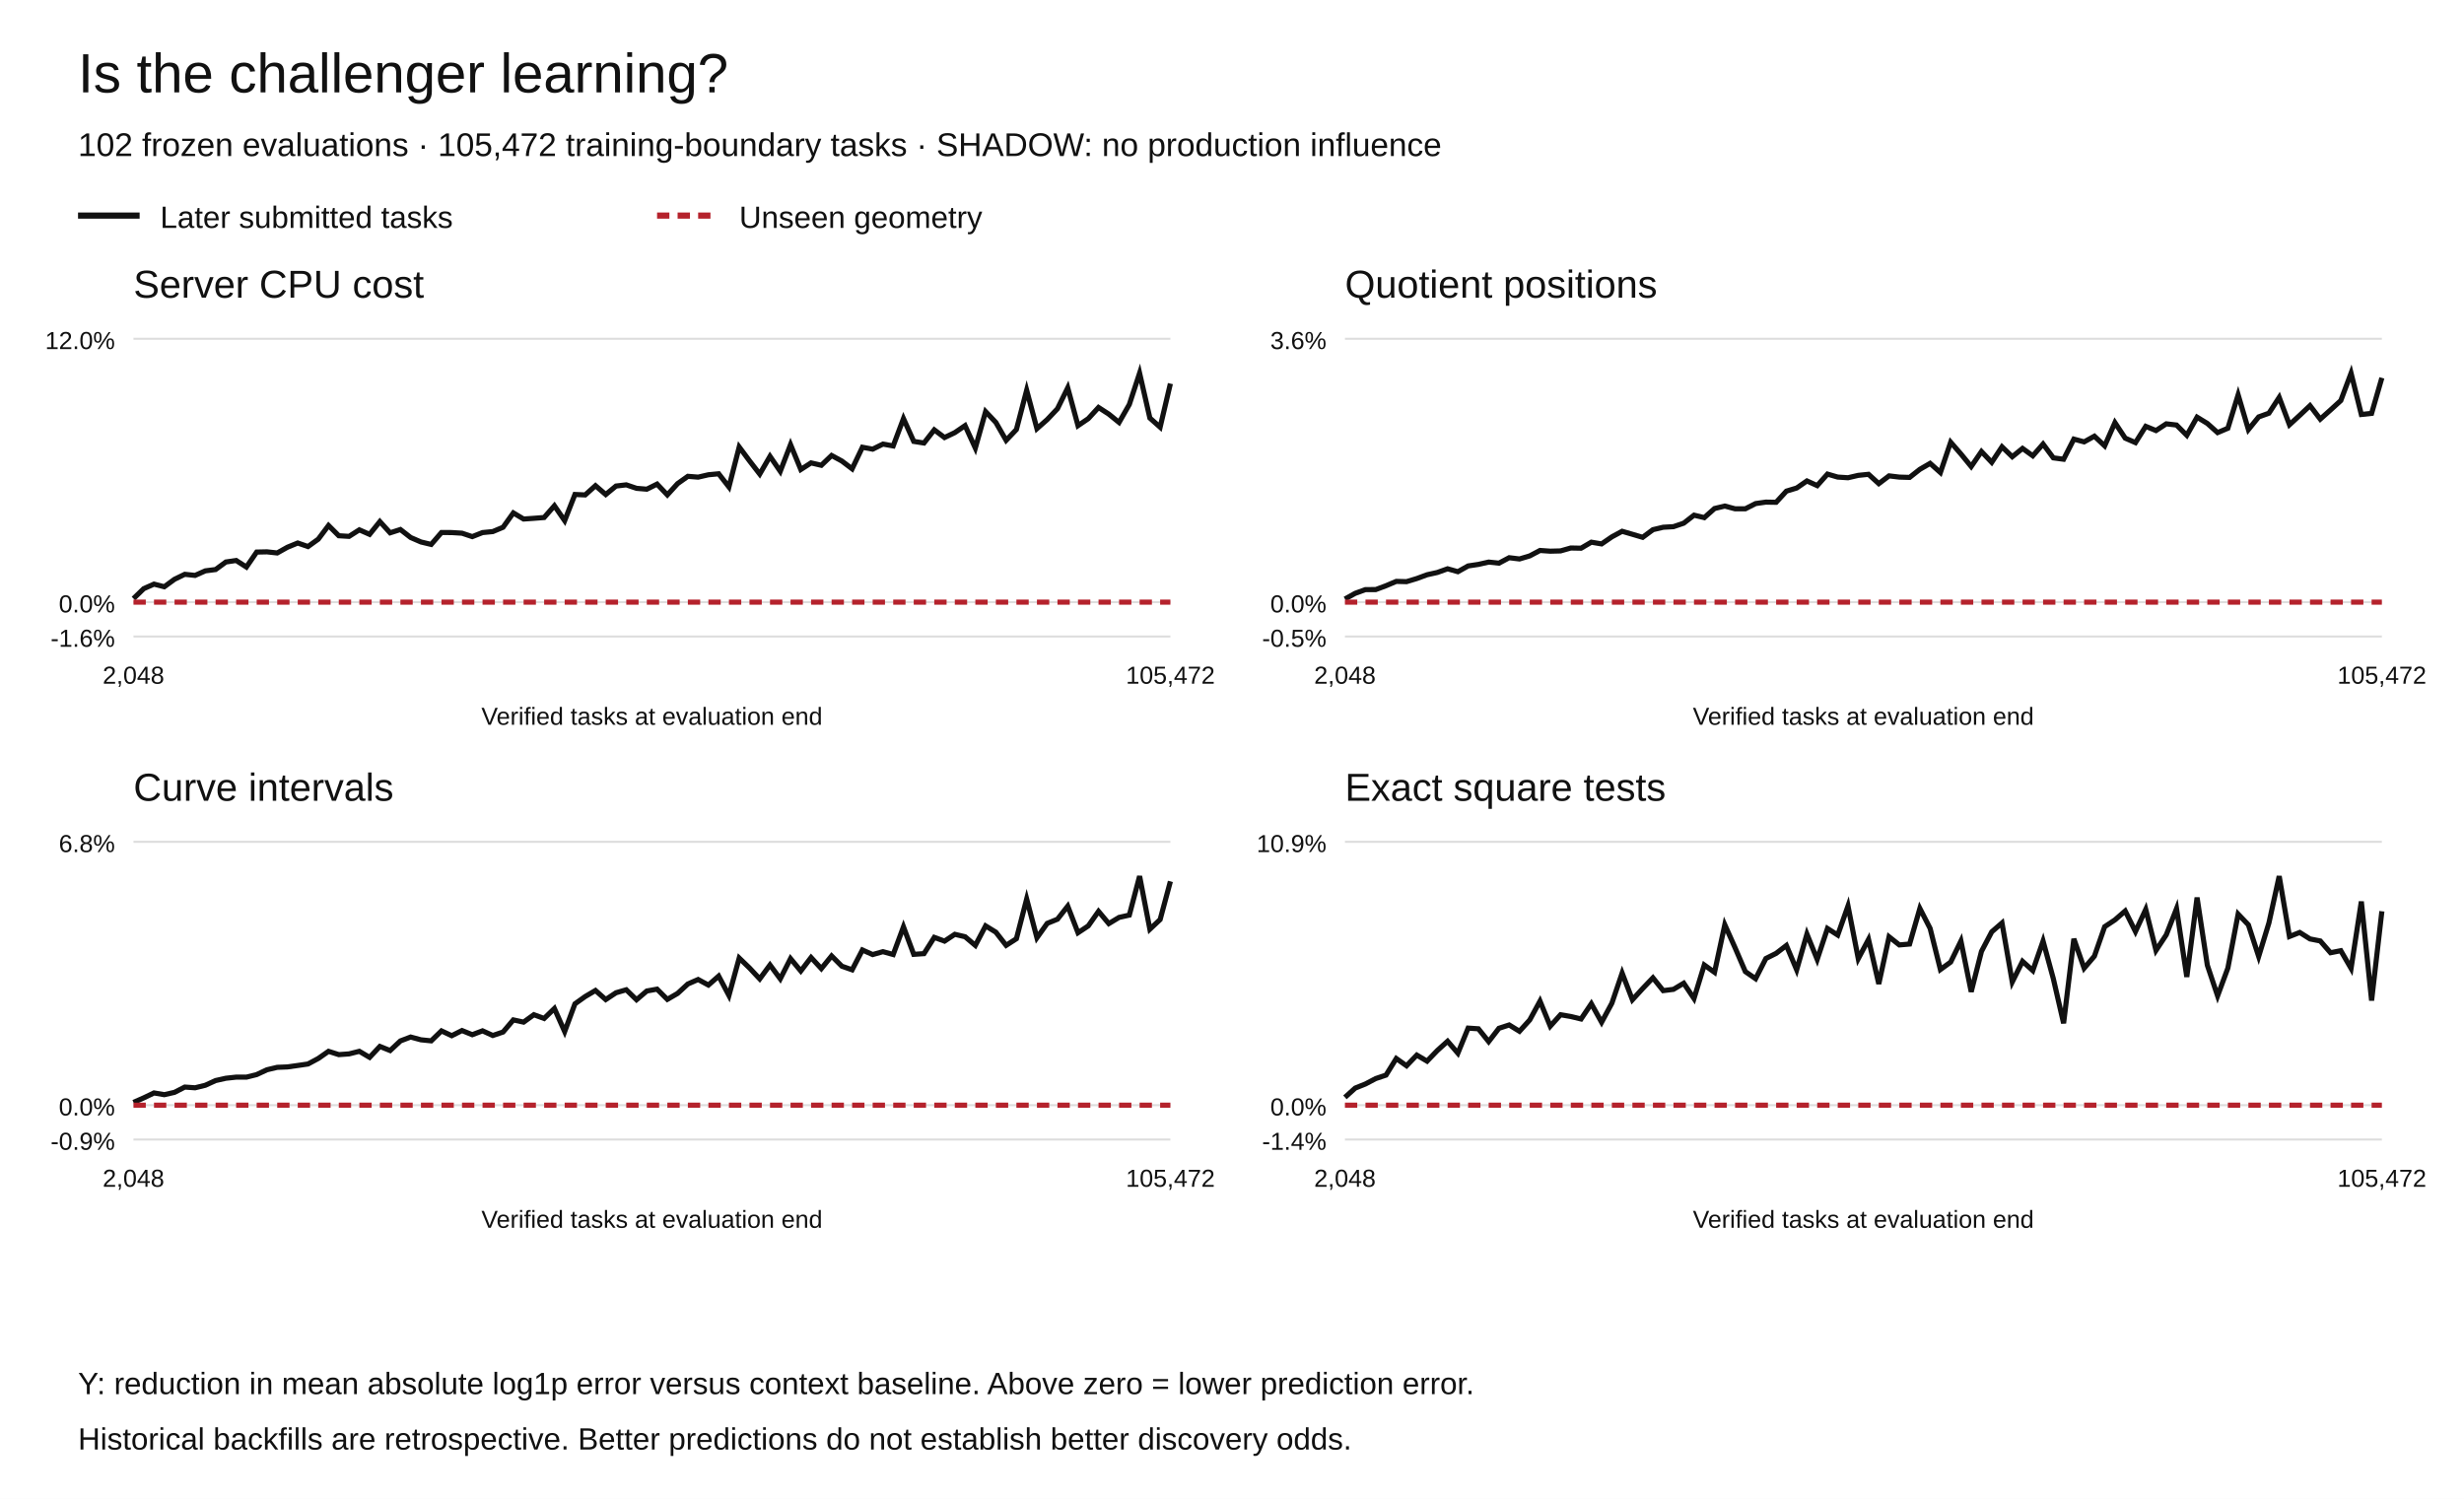
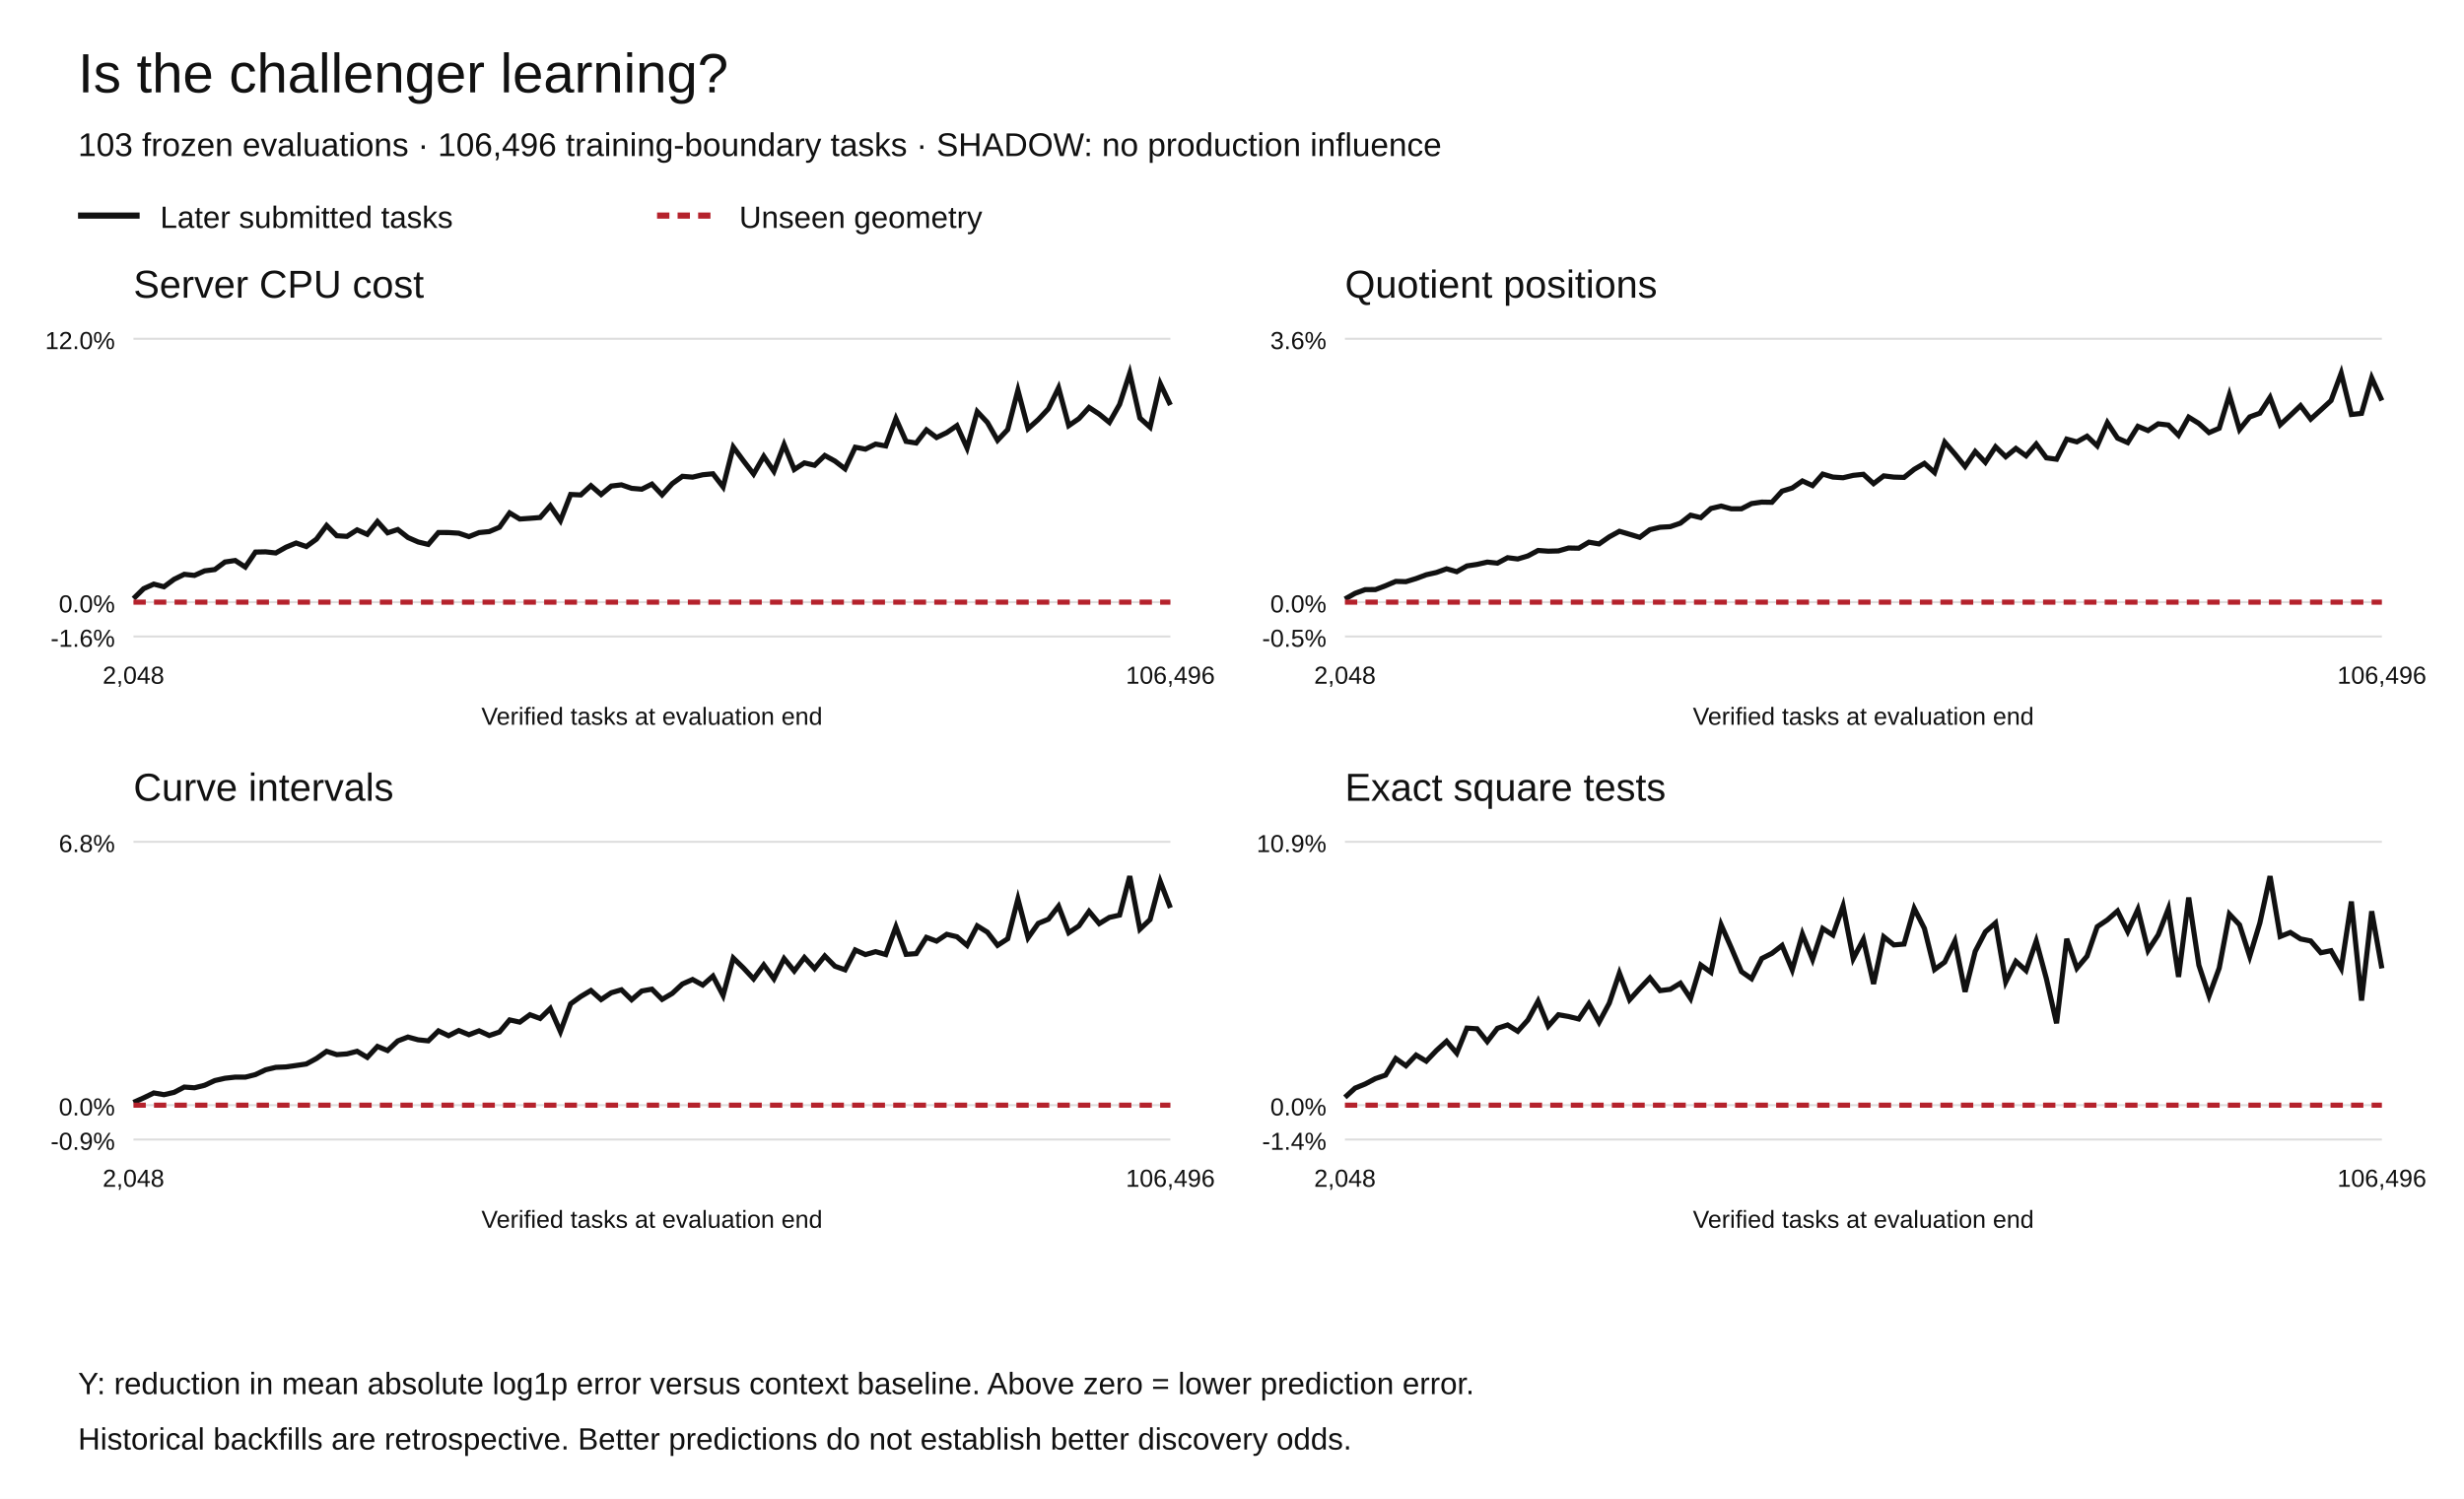
<svg xmlns="http://www.w3.org/2000/svg" width="1200" height="730" viewBox="0 0 1200 730" role="img" aria-labelledby="title desc">
  <rect width="1200" height="730" fill="white" />
  <g font-family="Arial,Helvetica,sans-serif" fill="#111">
    <text x="38" y="45" font-size="27">Is the challenger learning?</text>
-     <text x="38" y="76" font-size="16">102 frozen evaluations · 105,472 training-boundary tasks · SHADOW: no production influence</text>
+     <text x="38" y="76" font-size="16">103 frozen evaluations · 106,496 training-boundary tasks · SHADOW: no production influence</text>
    <path d="M38 105h30" stroke="#111" stroke-width="3" />
    <text x="78" y="111" font-size="15">Later submitted tasks</text>
    <path d="M320 105h30" stroke="#b5222c" stroke-width="3" stroke-dasharray="6 4" />
    <text x="360" y="111" font-size="15">Unseen geometry</text>
    <text x="65" y="145" font-size="19">Server CPU cost</text>
    <path d="M65 310.00h505" stroke="#ddd" />
    <text x="56" y="315.00" text-anchor="end" font-size="12">-1.6%</text>
    <path d="M65 293.27h505" stroke="#ddd" />
    <text x="56" y="298.27" text-anchor="end" font-size="12">0.0%</text>
    <path d="M65 165.00h505" stroke="#ddd" />
    <text x="56" y="170.00" text-anchor="end" font-size="12">12.0%</text>
-     <polyline points="65.00,291.55 70.00,286.70 75.00,284.49 80.00,285.78 85.00,282.13 90.00,279.71 95.00,280.25 100.00,278.03 105.00,277.39 110.00,273.72 115.00,272.97 120.00,276.17 125.00,268.88 130.00,268.77 135.00,269.32 140.00,266.52 145.00,264.47 150.00,266.20 155.00,262.60 160.00,255.94 165.00,260.93 170.00,261.24 175.00,258.06 180.00,260.25 185.00,254.02 190.00,259.51 195.00,257.90 200.00,261.79 205.00,263.96 210.00,265.16 215.00,259.36 220.00,259.38 225.00,259.69 230.00,261.36 235.00,259.39 240.00,258.90 245.00,256.80 250.00,249.81 255.00,252.79 260.00,252.44 265.00,252.05 270.00,246.33 275.00,253.59 280.00,240.83 285.00,241.05 290.00,236.54 295.00,240.85 300.00,236.73 305.00,236.14 310.00,237.84 315.00,238.26 320.00,235.78 325.00,241.03 330.00,235.54 335.00,231.99 340.00,232.39 345.00,231.23 350.00,230.75 355.00,237.17 360.00,217.71 365.00,224.43 370.00,230.89 375.00,222.25 380.00,229.55 385.00,216.53 390.00,228.67 395.00,225.45 400.00,226.62 405.00,221.84 410.00,224.55 415.00,228.34 420.00,217.83 425.00,218.76 430.00,216.29 435.00,217.18 440.00,203.87 445.00,214.98 450.00,215.77 455.00,209.35 460.00,213.10 465.00,210.71 470.00,207.30 475.00,218.22 480.00,200.47 485.00,205.75 490.00,214.46 495.00,209.20 500.00,190.06 505.00,208.77 510.00,204.35 515.00,199.07 520.00,188.87 525.00,207.30 530.00,203.90 535.00,198.45 540.00,201.69 545.00,205.74 550.00,196.99 555.00,181.73 560.00,203.60 565.00,208.05 570.00,186.83" fill="none" stroke="#111" stroke-width="2.5" stroke-dasharray="" />
-     <polyline points="65.00,293.27 70.00,293.27 75.00,293.27 80.00,293.27 85.00,293.27 90.00,293.27 95.00,293.27 100.00,293.27 105.00,293.27 110.00,293.27 115.00,293.27 120.00,293.27 125.00,293.27 130.00,293.27 135.00,293.27 140.00,293.27 145.00,293.27 150.00,293.27 155.00,293.27 160.00,293.27 165.00,293.27 170.00,293.27 175.00,293.27 180.00,293.27 185.00,293.27 190.00,293.27 195.00,293.27 200.00,293.27 205.00,293.27 210.00,293.27 215.00,293.27 220.00,293.27 225.00,293.27 230.00,293.27 235.00,293.27 240.00,293.27 245.00,293.27 250.00,293.27 255.00,293.27 260.00,293.27 265.00,293.27 270.00,293.27 275.00,293.27 280.00,293.27 285.00,293.27 290.00,293.27 295.00,293.27 300.00,293.27 305.00,293.27 310.00,293.27 315.00,293.27 320.00,293.27 325.00,293.27 330.00,293.27 335.00,293.27 340.00,293.27 345.00,293.27 350.00,293.27 355.00,293.27 360.00,293.27 365.00,293.27 370.00,293.27 375.00,293.27 380.00,293.27 385.00,293.27 390.00,293.27 395.00,293.27 400.00,293.27 405.00,293.27 410.00,293.27 415.00,293.27 420.00,293.27 425.00,293.27 430.00,293.27 435.00,293.27 440.00,293.27 445.00,293.27 450.00,293.27 455.00,293.27 460.00,293.27 465.00,293.27 470.00,293.27 475.00,293.27 480.00,293.27 485.00,293.27 490.00,293.27 495.00,293.27 500.00,293.27 505.00,293.27 510.00,293.27 515.00,293.27 520.00,293.27 525.00,293.27 530.00,293.27 535.00,293.27 540.00,293.27 545.00,293.27 550.00,293.27 555.00,293.27 560.00,293.27 565.00,293.27 570.00,293.27" fill="none" stroke="#b5222c" stroke-width="2.5" stroke-dasharray="6 4" />
+     <polyline points="65.00,291.55 69.95,286.70 74.90,284.49 79.85,285.78 84.80,282.13 89.75,279.71 94.71,280.25 99.66,278.03 104.61,277.39 109.56,273.72 114.51,272.97 119.46,276.17 124.41,268.88 129.36,268.77 134.31,269.32 139.26,266.52 144.22,264.47 149.17,266.20 154.12,262.60 159.07,255.94 164.02,260.93 168.97,261.24 173.92,258.06 178.87,260.25 183.82,254.02 188.77,259.51 193.73,257.90 198.68,261.79 203.63,263.96 208.58,265.16 213.53,259.36 218.48,259.38 223.43,259.69 228.38,261.36 233.33,259.39 238.28,258.90 243.24,256.80 248.19,249.81 253.14,252.79 258.09,252.44 263.04,252.05 267.99,246.33 272.94,253.59 277.89,240.83 282.84,241.05 287.79,236.54 292.75,240.85 297.70,236.73 302.65,236.14 307.60,237.84 312.55,238.26 317.50,235.78 322.45,241.03 327.40,235.54 332.35,231.99 337.30,232.39 342.25,231.23 347.21,230.75 352.16,237.17 357.11,217.71 362.06,224.43 367.01,230.89 371.96,222.25 376.91,229.55 381.86,216.53 386.81,228.67 391.76,225.45 396.72,226.62 401.67,221.84 406.62,224.55 411.57,228.34 416.52,217.83 421.47,218.76 426.42,216.29 431.37,217.18 436.32,203.87 441.27,214.98 446.23,215.77 451.18,209.35 456.13,213.10 461.08,210.71 466.03,207.30 470.98,218.22 475.93,200.47 480.88,205.75 485.83,214.46 490.78,209.20 495.74,190.06 500.69,208.77 505.64,204.35 510.59,199.07 515.54,188.87 520.49,207.30 525.44,203.90 530.39,198.45 535.34,201.69 540.29,205.74 545.25,196.99 550.20,181.73 555.15,203.60 560.10,208.05 565.05,186.83 570.00,197.27" fill="none" stroke="#111" stroke-width="2.5" stroke-dasharray="" />
+     <polyline points="65.00,293.27 69.95,293.27 74.90,293.27 79.85,293.27 84.80,293.27 89.75,293.27 94.71,293.27 99.66,293.27 104.61,293.27 109.56,293.27 114.51,293.27 119.46,293.27 124.41,293.27 129.36,293.27 134.31,293.27 139.26,293.27 144.22,293.27 149.17,293.27 154.12,293.27 159.07,293.27 164.02,293.27 168.97,293.27 173.92,293.27 178.87,293.27 183.82,293.27 188.77,293.27 193.73,293.27 198.68,293.27 203.63,293.27 208.58,293.27 213.53,293.27 218.48,293.27 223.43,293.27 228.38,293.27 233.33,293.27 238.28,293.27 243.24,293.27 248.19,293.27 253.14,293.27 258.09,293.27 263.04,293.27 267.99,293.27 272.94,293.27 277.89,293.27 282.84,293.27 287.79,293.27 292.75,293.27 297.70,293.27 302.65,293.27 307.60,293.27 312.55,293.27 317.50,293.27 322.45,293.27 327.40,293.27 332.35,293.27 337.30,293.27 342.25,293.27 347.21,293.27 352.16,293.27 357.11,293.27 362.06,293.27 367.01,293.27 371.96,293.27 376.91,293.27 381.86,293.27 386.81,293.27 391.76,293.27 396.72,293.27 401.67,293.27 406.62,293.27 411.57,293.27 416.52,293.27 421.47,293.27 426.42,293.27 431.37,293.27 436.32,293.27 441.27,293.27 446.23,293.27 451.18,293.27 456.13,293.27 461.08,293.27 466.03,293.27 470.98,293.27 475.93,293.27 480.88,293.27 485.83,293.27 490.78,293.27 495.74,293.27 500.69,293.27 505.64,293.27 510.59,293.27 515.54,293.27 520.49,293.27 525.44,293.27 530.39,293.27 535.34,293.27 540.29,293.27 545.25,293.27 550.20,293.27 555.15,293.27 560.10,293.27 565.05,293.27 570.00,293.27" fill="none" stroke="#b5222c" stroke-width="2.5" stroke-dasharray="6 4" />
    <text x="65.00" y="333" text-anchor="middle" font-size="12">2,048</text>
-     <text x="570.00" y="333" text-anchor="middle" font-size="12">105,472</text>
+     <text x="570.00" y="333" text-anchor="middle" font-size="12">106,496</text>
    <text x="317.5" y="353" text-anchor="middle" font-size="12">Verified tasks at evaluation end</text>
    <text x="655" y="145" font-size="19">Quotient positions</text>
    <path d="M655 310.00h505" stroke="#ddd" />
    <text x="646" y="315.00" text-anchor="end" font-size="12">-0.5%</text>
    <path d="M655 293.27h505" stroke="#ddd" />
    <text x="646" y="298.27" text-anchor="end" font-size="12">0.0%</text>
    <path d="M655 165.00h505" stroke="#ddd" />
    <text x="646" y="170.00" text-anchor="end" font-size="12">3.6%</text>
-     <polyline points="655.00,291.76 660.00,288.97 665.00,287.16 670.00,287.15 675.00,285.28 680.00,283.16 685.00,283.29 690.00,281.78 695.00,279.93 700.00,278.82 705.00,277.03 710.00,278.44 715.00,275.64 720.00,274.89 725.00,273.76 730.00,274.28 735.00,271.63 740.00,272.24 745.00,270.75 750.00,268.10 755.00,268.45 760.00,268.32 765.00,266.90 770.00,267.00 775.00,264.07 780.00,264.91 785.00,261.47 790.00,258.76 795.00,260.22 800.00,261.70 805.00,257.98 810.00,256.79 815.00,256.51 820.00,254.81 825.00,250.92 830.00,252.11 835.00,247.67 840.00,246.47 845.00,247.81 850.00,247.81 855.00,245.26 860.00,244.55 865.00,244.64 870.00,239.20 875.00,237.69 880.00,234.24 885.00,236.51 890.00,230.90 895.00,232.36 900.00,232.68 905.00,231.52 910.00,231.01 915.00,235.55 920.00,231.77 925.00,232.37 930.00,232.52 935.00,228.58 940.00,225.68 945.00,230.14 950.00,215.37 955.00,221.11 960.00,227.22 965.00,219.92 970.00,225.18 975.00,217.61 980.00,222.45 985.00,218.40 990.00,222.00 995.00,216.27 1000.00,223.00 1005.00,223.67 1010.00,213.87 1015.00,215.21 1020.00,212.45 1025.00,217.15 1030.00,205.84 1035.00,213.40 1040.00,215.57 1045.00,207.65 1050.00,209.70 1055.00,206.42 1060.00,207.01 1065.00,212.01 1070.00,203.18 1075.00,206.23 1080.00,210.70 1085.00,208.58 1090.00,192.29 1095.00,209.22 1100.00,203.06 1105.00,201.24 1110.00,193.55 1115.00,206.88 1120.00,202.28 1125.00,197.57 1130.00,204.13 1135.00,199.66 1140.00,195.10 1145.00,181.73 1150.00,201.87 1155.00,201.33 1160.00,184.04" fill="none" stroke="#111" stroke-width="2.5" stroke-dasharray="" />
-     <polyline points="655.00,293.27 660.00,293.27 665.00,293.27 670.00,293.27 675.00,293.27 680.00,293.27 685.00,293.27 690.00,293.27 695.00,293.27 700.00,293.27 705.00,293.27 710.00,293.27 715.00,293.27 720.00,293.27 725.00,293.27 730.00,293.27 735.00,293.27 740.00,293.27 745.00,293.27 750.00,293.27 755.00,293.27 760.00,293.27 765.00,293.27 770.00,293.27 775.00,293.27 780.00,293.27 785.00,293.27 790.00,293.27 795.00,293.27 800.00,293.27 805.00,293.27 810.00,293.27 815.00,293.27 820.00,293.27 825.00,293.27 830.00,293.27 835.00,293.27 840.00,293.27 845.00,293.27 850.00,293.27 855.00,293.27 860.00,293.27 865.00,293.27 870.00,293.27 875.00,293.27 880.00,293.27 885.00,293.27 890.00,293.27 895.00,293.27 900.00,293.27 905.00,293.27 910.00,293.27 915.00,293.27 920.00,293.27 925.00,293.27 930.00,293.27 935.00,293.27 940.00,293.27 945.00,293.27 950.00,293.27 955.00,293.27 960.00,293.27 965.00,293.27 970.00,293.27 975.00,293.27 980.00,293.27 985.00,293.27 990.00,293.27 995.00,293.27 1000.00,293.27 1005.00,293.27 1010.00,293.27 1015.00,293.27 1020.00,293.27 1025.00,293.27 1030.00,293.27 1035.00,293.27 1040.00,293.27 1045.00,293.27 1050.00,293.27 1055.00,293.27 1060.00,293.27 1065.00,293.27 1070.00,293.27 1075.00,293.27 1080.00,293.27 1085.00,293.27 1090.00,293.27 1095.00,293.27 1100.00,293.27 1105.00,293.27 1110.00,293.27 1115.00,293.27 1120.00,293.27 1125.00,293.27 1130.00,293.27 1135.00,293.27 1140.00,293.27 1145.00,293.27 1150.00,293.27 1155.00,293.27 1160.00,293.27" fill="none" stroke="#b5222c" stroke-width="2.5" stroke-dasharray="6 4" />
+     <polyline points="655.00,291.76 659.95,288.97 664.90,287.16 669.85,287.15 674.80,285.28 679.75,283.16 684.71,283.29 689.66,281.78 694.61,279.93 699.56,278.82 704.51,277.03 709.46,278.44 714.41,275.64 719.36,274.89 724.31,273.76 729.26,274.28 734.22,271.63 739.17,272.24 744.12,270.75 749.07,268.10 754.02,268.45 758.97,268.32 763.92,266.90 768.87,267.00 773.82,264.07 778.77,264.91 783.73,261.47 788.68,258.76 793.63,260.22 798.58,261.70 803.53,257.98 808.48,256.79 813.43,256.51 818.38,254.81 823.33,250.92 828.28,252.11 833.24,247.67 838.19,246.47 843.14,247.81 848.09,247.81 853.04,245.26 857.99,244.55 862.94,244.64 867.89,239.20 872.84,237.69 877.79,234.24 882.75,236.51 887.70,230.90 892.65,232.36 897.60,232.68 902.55,231.52 907.50,231.01 912.45,235.55 917.40,231.77 922.35,232.37 927.30,232.52 932.25,228.58 937.21,225.68 942.16,230.14 947.11,215.37 952.06,221.11 957.01,227.22 961.96,219.92 966.91,225.18 971.86,217.61 976.81,222.45 981.76,218.40 986.72,222.00 991.67,216.27 996.62,223.00 1001.57,223.67 1006.52,213.87 1011.47,215.21 1016.42,212.45 1021.37,217.15 1026.32,205.84 1031.27,213.40 1036.23,215.57 1041.18,207.65 1046.13,209.70 1051.08,206.42 1056.03,207.01 1060.98,212.01 1065.93,203.18 1070.88,206.23 1075.83,210.70 1080.78,208.58 1085.74,192.29 1090.69,209.22 1095.64,203.06 1100.59,201.24 1105.54,193.55 1110.49,206.88 1115.44,202.28 1120.39,197.57 1125.34,204.13 1130.29,199.66 1135.25,195.10 1140.20,181.73 1145.15,201.87 1150.10,201.33 1155.05,184.04 1160.00,195.07" fill="none" stroke="#111" stroke-width="2.5" stroke-dasharray="" />
+     <polyline points="655.00,293.27 659.95,293.27 664.90,293.27 669.85,293.27 674.80,293.27 679.75,293.27 684.71,293.27 689.66,293.27 694.61,293.27 699.56,293.27 704.51,293.27 709.46,293.27 714.41,293.27 719.36,293.27 724.31,293.27 729.26,293.27 734.22,293.27 739.17,293.27 744.12,293.27 749.07,293.27 754.02,293.27 758.97,293.27 763.92,293.27 768.87,293.27 773.82,293.27 778.77,293.27 783.73,293.27 788.68,293.27 793.63,293.27 798.58,293.27 803.53,293.27 808.48,293.27 813.43,293.27 818.38,293.27 823.33,293.27 828.28,293.27 833.24,293.27 838.19,293.27 843.14,293.27 848.09,293.27 853.04,293.27 857.99,293.27 862.94,293.27 867.89,293.27 872.84,293.27 877.79,293.27 882.75,293.27 887.70,293.27 892.65,293.27 897.60,293.27 902.55,293.27 907.50,293.27 912.45,293.27 917.40,293.27 922.35,293.27 927.30,293.27 932.25,293.27 937.21,293.27 942.16,293.27 947.11,293.27 952.06,293.27 957.01,293.27 961.96,293.27 966.91,293.27 971.86,293.27 976.81,293.27 981.76,293.27 986.72,293.27 991.67,293.27 996.62,293.27 1001.57,293.27 1006.52,293.27 1011.47,293.27 1016.42,293.27 1021.37,293.27 1026.32,293.27 1031.27,293.27 1036.23,293.27 1041.18,293.27 1046.13,293.27 1051.08,293.27 1056.03,293.27 1060.98,293.27 1065.93,293.27 1070.88,293.27 1075.83,293.27 1080.78,293.27 1085.74,293.27 1090.69,293.27 1095.64,293.27 1100.59,293.27 1105.54,293.27 1110.49,293.27 1115.44,293.27 1120.39,293.27 1125.34,293.27 1130.29,293.27 1135.25,293.27 1140.20,293.27 1145.15,293.27 1150.10,293.27 1155.05,293.27 1160.00,293.27" fill="none" stroke="#b5222c" stroke-width="2.5" stroke-dasharray="6 4" />
    <text x="655.00" y="333" text-anchor="middle" font-size="12">2,048</text>
-     <text x="1160.00" y="333" text-anchor="middle" font-size="12">105,472</text>
+     <text x="1160.00" y="333" text-anchor="middle" font-size="12">106,496</text>
    <text x="907.5" y="353" text-anchor="middle" font-size="12">Verified tasks at evaluation end</text>
    <text x="65" y="390" font-size="19">Curve intervals</text>
    <path d="M65 555.00h505" stroke="#ddd" />
    <text x="56" y="560.00" text-anchor="end" font-size="12">-0.9%</text>
    <path d="M65 538.27h505" stroke="#ddd" />
    <text x="56" y="543.27" text-anchor="end" font-size="12">0.0%</text>
    <path d="M65 410.00h505" stroke="#ddd" />
    <text x="56" y="415.00" text-anchor="end" font-size="12">6.8%</text>
-     <polyline points="65.00,536.91 70.00,534.71 75.00,532.31 80.00,533.16 85.00,532.02 90.00,529.45 95.00,529.80 100.00,528.57 105.00,526.28 110.00,525.16 115.00,524.61 120.00,524.62 125.00,523.37 130.00,521.03 135.00,519.84 140.00,519.64 145.00,518.94 150.00,518.21 155.00,515.53 160.00,512.04 165.00,513.65 170.00,513.29 175.00,512.03 180.00,514.99 185.00,509.66 190.00,511.66 195.00,506.98 200.00,505.08 205.00,506.43 210.00,506.94 215.00,502.09 220.00,504.43 225.00,501.92 230.00,503.95 235.00,502.06 240.00,504.33 245.00,502.64 250.00,496.74 255.00,497.82 260.00,494.21 265.00,496.04 270.00,491.19 275.00,502.43 280.00,488.92 285.00,485.35 290.00,482.41 295.00,486.83 300.00,483.52 305.00,482.06 310.00,486.92 315.00,482.66 320.00,481.76 325.00,486.74 330.00,483.84 335.00,479.24 340.00,477.06 345.00,479.77 350.00,475.40 355.00,484.85 360.00,466.61 365.00,471.43 370.00,476.76 375.00,469.97 380.00,476.74 385.00,466.88 390.00,472.91 395.00,466.35 400.00,471.75 405.00,465.59 410.00,470.59 415.00,472.34 420.00,462.69 425.00,464.92 430.00,463.50 435.00,464.89 440.00,451.40 445.00,464.81 450.00,464.46 455.00,456.54 460.00,458.37 465.00,455.05 470.00,456.23 475.00,460.45 480.00,450.94 485.00,454.01 490.00,460.43 495.00,457.21 500.00,437.84 505.00,456.74 510.00,449.73 515.00,447.70 520.00,441.33 525.00,454.28 530.00,450.96 535.00,443.87 540.00,449.84 545.00,446.82 550.00,445.69 555.00,426.73 560.00,452.56 565.00,447.86 570.00,429.28" fill="none" stroke="#111" stroke-width="2.5" stroke-dasharray="" />
-     <polyline points="65.00,538.27 70.00,538.27 75.00,538.27 80.00,538.27 85.00,538.27 90.00,538.27 95.00,538.27 100.00,538.27 105.00,538.27 110.00,538.27 115.00,538.27 120.00,538.27 125.00,538.27 130.00,538.27 135.00,538.27 140.00,538.27 145.00,538.27 150.00,538.27 155.00,538.27 160.00,538.27 165.00,538.27 170.00,538.27 175.00,538.27 180.00,538.27 185.00,538.27 190.00,538.27 195.00,538.27 200.00,538.27 205.00,538.27 210.00,538.27 215.00,538.27 220.00,538.27 225.00,538.27 230.00,538.27 235.00,538.27 240.00,538.27 245.00,538.27 250.00,538.27 255.00,538.27 260.00,538.27 265.00,538.27 270.00,538.27 275.00,538.27 280.00,538.27 285.00,538.27 290.00,538.27 295.00,538.27 300.00,538.27 305.00,538.27 310.00,538.27 315.00,538.27 320.00,538.27 325.00,538.27 330.00,538.27 335.00,538.27 340.00,538.27 345.00,538.27 350.00,538.27 355.00,538.27 360.00,538.27 365.00,538.27 370.00,538.27 375.00,538.27 380.00,538.27 385.00,538.27 390.00,538.27 395.00,538.27 400.00,538.27 405.00,538.27 410.00,538.27 415.00,538.27 420.00,538.27 425.00,538.27 430.00,538.27 435.00,538.27 440.00,538.27 445.00,538.27 450.00,538.27 455.00,538.27 460.00,538.27 465.00,538.27 470.00,538.27 475.00,538.27 480.00,538.27 485.00,538.27 490.00,538.27 495.00,538.27 500.00,538.27 505.00,538.27 510.00,538.27 515.00,538.27 520.00,538.27 525.00,538.27 530.00,538.27 535.00,538.27 540.00,538.27 545.00,538.27 550.00,538.27 555.00,538.27 560.00,538.27 565.00,538.27 570.00,538.27" fill="none" stroke="#b5222c" stroke-width="2.5" stroke-dasharray="6 4" />
+     <polyline points="65.00,536.91 69.95,534.71 74.90,532.31 79.85,533.16 84.80,532.02 89.75,529.45 94.71,529.80 99.66,528.57 104.61,526.28 109.56,525.16 114.51,524.61 119.46,524.62 124.41,523.37 129.36,521.03 134.31,519.84 139.26,519.64 144.22,518.94 149.17,518.21 154.12,515.53 159.07,512.04 164.02,513.65 168.97,513.29 173.92,512.03 178.87,514.99 183.82,509.66 188.77,511.66 193.73,506.98 198.68,505.08 203.63,506.43 208.58,506.94 213.53,502.09 218.48,504.43 223.43,501.92 228.38,503.95 233.33,502.06 238.28,504.33 243.24,502.64 248.19,496.74 253.14,497.82 258.09,494.21 263.04,496.04 267.99,491.19 272.94,502.43 277.89,488.92 282.84,485.35 287.79,482.41 292.75,486.83 297.70,483.52 302.65,482.06 307.60,486.92 312.55,482.66 317.50,481.76 322.45,486.74 327.40,483.84 332.35,479.24 337.30,477.06 342.25,479.77 347.21,475.40 352.16,484.85 357.11,466.61 362.06,471.43 367.01,476.76 371.96,469.97 376.91,476.74 381.86,466.88 386.81,472.91 391.76,466.35 396.72,471.75 401.67,465.59 406.62,470.59 411.57,472.34 416.52,462.69 421.47,464.92 426.42,463.50 431.37,464.89 436.32,451.40 441.27,464.81 446.23,464.46 451.18,456.54 456.13,458.37 461.08,455.05 466.03,456.23 470.98,460.45 475.93,450.94 480.88,454.01 485.83,460.43 490.78,457.21 495.74,437.84 500.69,456.74 505.64,449.73 510.59,447.70 515.54,441.33 520.49,454.28 525.44,450.96 530.39,443.87 535.34,449.84 540.29,446.82 545.25,445.69 550.20,426.73 555.15,452.56 560.10,447.86 565.05,429.28 570.00,442.17" fill="none" stroke="#111" stroke-width="2.5" stroke-dasharray="" />
+     <polyline points="65.00,538.27 69.95,538.27 74.90,538.27 79.85,538.27 84.80,538.27 89.75,538.27 94.71,538.27 99.66,538.27 104.61,538.27 109.56,538.27 114.51,538.27 119.46,538.27 124.41,538.27 129.36,538.27 134.31,538.27 139.26,538.27 144.22,538.27 149.17,538.27 154.12,538.27 159.07,538.27 164.02,538.27 168.97,538.27 173.92,538.27 178.87,538.27 183.82,538.27 188.77,538.27 193.73,538.27 198.68,538.27 203.63,538.27 208.58,538.27 213.53,538.27 218.48,538.27 223.43,538.27 228.38,538.27 233.33,538.27 238.28,538.27 243.24,538.27 248.19,538.27 253.14,538.27 258.09,538.27 263.04,538.27 267.99,538.27 272.94,538.27 277.89,538.27 282.84,538.27 287.79,538.27 292.75,538.27 297.70,538.27 302.65,538.27 307.60,538.27 312.55,538.27 317.50,538.27 322.45,538.27 327.40,538.27 332.35,538.27 337.30,538.27 342.25,538.27 347.21,538.27 352.16,538.27 357.11,538.27 362.06,538.27 367.01,538.27 371.96,538.27 376.91,538.27 381.86,538.27 386.81,538.27 391.76,538.27 396.72,538.27 401.67,538.27 406.62,538.27 411.57,538.27 416.52,538.27 421.47,538.27 426.42,538.27 431.37,538.27 436.32,538.27 441.27,538.27 446.23,538.27 451.18,538.27 456.13,538.27 461.08,538.27 466.03,538.27 470.98,538.27 475.93,538.27 480.88,538.27 485.83,538.27 490.78,538.27 495.74,538.27 500.69,538.27 505.64,538.27 510.59,538.27 515.54,538.27 520.49,538.27 525.44,538.27 530.39,538.27 535.34,538.27 540.29,538.27 545.25,538.27 550.20,538.27 555.15,538.27 560.10,538.27 565.05,538.27 570.00,538.27" fill="none" stroke="#b5222c" stroke-width="2.5" stroke-dasharray="6 4" />
    <text x="65.00" y="578" text-anchor="middle" font-size="12">2,048</text>
-     <text x="570.00" y="578" text-anchor="middle" font-size="12">105,472</text>
+     <text x="570.00" y="578" text-anchor="middle" font-size="12">106,496</text>
    <text x="317.5" y="598" text-anchor="middle" font-size="12">Verified tasks at evaluation end</text>
    <text x="655" y="390" font-size="19">Exact square tests</text>
    <path d="M655 555.00h505" stroke="#ddd" />
    <text x="646" y="560.00" text-anchor="end" font-size="12">-1.4%</text>
    <path d="M655 538.27h505" stroke="#ddd" />
    <text x="646" y="543.27" text-anchor="end" font-size="12">0.0%</text>
    <path d="M655 410.00h505" stroke="#ddd" />
    <text x="646" y="415.00" text-anchor="end" font-size="12">10.9%</text>
-     <polyline points="655.00,534.46 660.00,529.95 665.00,527.94 670.00,525.31 675.00,523.63 680.00,515.55 685.00,519.08 690.00,513.87 695.00,516.83 700.00,511.64 705.00,507.13 710.00,512.96 715.00,500.74 720.00,501.07 725.00,507.31 730.00,500.83 735.00,499.20 740.00,502.28 745.00,496.77 750.00,487.58 755.00,499.80 760.00,494.22 765.00,495.08 770.00,496.29 775.00,488.86 780.00,497.89 785.00,488.61 790.00,473.93 795.00,486.93 800.00,481.46 805.00,476.24 810.00,482.48 815.00,481.85 820.00,478.87 825.00,486.33 830.00,469.99 835.00,473.56 840.00,450.39 845.00,461.59 850.00,473.21 855.00,476.67 860.00,466.84 865.00,464.33 870.00,460.49 875.00,472.36 880.00,454.92 885.00,467.28 890.00,452.21 895.00,455.41 900.00,441.24 905.00,466.91 910.00,457.52 915.00,479.22 920.00,456.26 925.00,460.22 930.00,459.79 935.00,442.45 940.00,452.19 945.00,472.21 950.00,468.58 955.00,458.31 960.00,483.05 965.00,463.37 970.00,453.85 975.00,449.52 980.00,478.26 985.00,468.22 990.00,472.72 995.00,458.35 1000.00,476.68 1005.00,498.39 1010.00,457.25 1015.00,471.57 1020.00,465.69 1025.00,451.35 1030.00,448.03 1035.00,443.69 1040.00,453.72 1045.00,442.91 1050.00,462.90 1055.00,455.30 1060.00,442.55 1065.00,475.80 1070.00,437.14 1075.00,470.09 1080.00,485.05 1085.00,471.49 1090.00,445.21 1095.00,450.44 1100.00,465.83 1105.00,449.49 1110.00,426.73 1115.00,456.11 1120.00,454.15 1125.00,457.30 1130.00,458.29 1135.00,464.02 1140.00,463.03 1145.00,471.65 1150.00,439.08 1155.00,487.32 1160.00,443.83" fill="none" stroke="#111" stroke-width="2.5" stroke-dasharray="" />
-     <polyline points="655.00,538.27 660.00,538.27 665.00,538.27 670.00,538.27 675.00,538.27 680.00,538.27 685.00,538.27 690.00,538.27 695.00,538.27 700.00,538.27 705.00,538.27 710.00,538.27 715.00,538.27 720.00,538.27 725.00,538.27 730.00,538.27 735.00,538.27 740.00,538.27 745.00,538.27 750.00,538.27 755.00,538.27 760.00,538.27 765.00,538.27 770.00,538.27 775.00,538.27 780.00,538.27 785.00,538.27 790.00,538.27 795.00,538.27 800.00,538.27 805.00,538.27 810.00,538.27 815.00,538.27 820.00,538.27 825.00,538.27 830.00,538.27 835.00,538.27 840.00,538.27 845.00,538.27 850.00,538.27 855.00,538.27 860.00,538.27 865.00,538.27 870.00,538.27 875.00,538.27 880.00,538.27 885.00,538.27 890.00,538.27 895.00,538.27 900.00,538.27 905.00,538.27 910.00,538.27 915.00,538.27 920.00,538.27 925.00,538.27 930.00,538.27 935.00,538.27 940.00,538.27 945.00,538.27 950.00,538.27 955.00,538.27 960.00,538.27 965.00,538.27 970.00,538.27 975.00,538.27 980.00,538.27 985.00,538.27 990.00,538.27 995.00,538.27 1000.00,538.27 1005.00,538.27 1010.00,538.27 1015.00,538.27 1020.00,538.27 1025.00,538.27 1030.00,538.27 1035.00,538.27 1040.00,538.27 1045.00,538.27 1050.00,538.27 1055.00,538.27 1060.00,538.27 1065.00,538.27 1070.00,538.27 1075.00,538.27 1080.00,538.27 1085.00,538.27 1090.00,538.27 1095.00,538.27 1100.00,538.27 1105.00,538.27 1110.00,538.27 1115.00,538.27 1120.00,538.27 1125.00,538.27 1130.00,538.27 1135.00,538.27 1140.00,538.27 1145.00,538.27 1150.00,538.27 1155.00,538.27 1160.00,538.27" fill="none" stroke="#b5222c" stroke-width="2.5" stroke-dasharray="6 4" />
+     <polyline points="655.00,534.46 659.95,529.95 664.90,527.94 669.85,525.31 674.80,523.63 679.75,515.55 684.71,519.08 689.66,513.87 694.61,516.83 699.56,511.64 704.51,507.13 709.46,512.96 714.41,500.74 719.36,501.07 724.31,507.31 729.26,500.83 734.22,499.20 739.17,502.28 744.12,496.77 749.07,487.58 754.02,499.80 758.97,494.22 763.92,495.08 768.87,496.29 773.82,488.86 778.77,497.89 783.73,488.61 788.68,473.93 793.63,486.93 798.58,481.46 803.53,476.24 808.48,482.48 813.43,481.85 818.38,478.87 823.33,486.33 828.28,469.99 833.24,473.56 838.19,450.39 843.14,461.59 848.09,473.21 853.04,476.67 857.99,466.84 862.94,464.33 867.89,460.49 872.84,472.36 877.79,454.92 882.75,467.28 887.70,452.21 892.65,455.41 897.60,441.24 902.55,466.91 907.50,457.52 912.45,479.22 917.40,456.26 922.35,460.22 927.30,459.79 932.25,442.45 937.21,452.19 942.16,472.21 947.11,468.58 952.06,458.31 957.01,483.05 961.96,463.37 966.91,453.85 971.86,449.52 976.81,478.26 981.76,468.22 986.72,472.72 991.67,458.35 996.62,476.68 1001.57,498.39 1006.52,457.25 1011.47,471.57 1016.42,465.69 1021.37,451.35 1026.32,448.03 1031.27,443.69 1036.23,453.72 1041.18,442.91 1046.13,462.90 1051.08,455.30 1056.03,442.55 1060.98,475.80 1065.93,437.14 1070.88,470.09 1075.83,485.05 1080.78,471.49 1085.74,445.21 1090.69,450.44 1095.64,465.83 1100.59,449.49 1105.54,426.73 1110.49,456.11 1115.44,454.15 1120.39,457.30 1125.34,458.29 1130.29,464.02 1135.25,463.03 1140.20,471.65 1145.15,439.08 1150.10,487.32 1155.05,443.83 1160.00,471.65" fill="none" stroke="#111" stroke-width="2.5" stroke-dasharray="" />
+     <polyline points="655.00,538.27 659.95,538.27 664.90,538.27 669.85,538.27 674.80,538.27 679.75,538.27 684.71,538.27 689.66,538.27 694.61,538.27 699.56,538.27 704.51,538.27 709.46,538.27 714.41,538.27 719.36,538.27 724.31,538.27 729.26,538.27 734.22,538.27 739.17,538.27 744.12,538.27 749.07,538.27 754.02,538.27 758.97,538.27 763.92,538.27 768.87,538.27 773.82,538.27 778.77,538.27 783.73,538.27 788.68,538.27 793.63,538.27 798.58,538.27 803.53,538.27 808.48,538.27 813.43,538.27 818.38,538.27 823.33,538.27 828.28,538.27 833.24,538.27 838.19,538.27 843.14,538.27 848.09,538.27 853.04,538.27 857.99,538.27 862.94,538.27 867.89,538.27 872.84,538.27 877.79,538.27 882.75,538.27 887.70,538.27 892.65,538.27 897.60,538.27 902.55,538.27 907.50,538.27 912.45,538.27 917.40,538.27 922.35,538.27 927.30,538.27 932.25,538.27 937.21,538.27 942.16,538.27 947.11,538.27 952.06,538.27 957.01,538.27 961.96,538.27 966.91,538.27 971.86,538.27 976.81,538.27 981.76,538.27 986.72,538.27 991.67,538.27 996.62,538.27 1001.57,538.27 1006.52,538.27 1011.47,538.27 1016.42,538.27 1021.37,538.27 1026.32,538.27 1031.27,538.27 1036.23,538.27 1041.18,538.27 1046.13,538.27 1051.08,538.27 1056.03,538.27 1060.98,538.27 1065.93,538.27 1070.88,538.27 1075.83,538.27 1080.78,538.27 1085.74,538.27 1090.69,538.27 1095.64,538.27 1100.59,538.27 1105.54,538.27 1110.49,538.27 1115.44,538.27 1120.39,538.27 1125.34,538.27 1130.29,538.27 1135.25,538.27 1140.20,538.27 1145.15,538.27 1150.10,538.27 1155.05,538.27 1160.00,538.27" fill="none" stroke="#b5222c" stroke-width="2.5" stroke-dasharray="6 4" />
    <text x="655.00" y="578" text-anchor="middle" font-size="12">2,048</text>
-     <text x="1160.00" y="578" text-anchor="middle" font-size="12">105,472</text>
+     <text x="1160.00" y="578" text-anchor="middle" font-size="12">106,496</text>
    <text x="907.5" y="598" text-anchor="middle" font-size="12">Verified tasks at evaluation end</text>
    <text x="38" y="679" font-size="15">Y: reduction in mean absolute log1p error versus context baseline. Above zero = lower prediction error.</text>
    <text x="38" y="706" font-size="15">Historical backfills are retrospective. Better predictions do not establish better discovery odds.</text>
  </g>
</svg>
